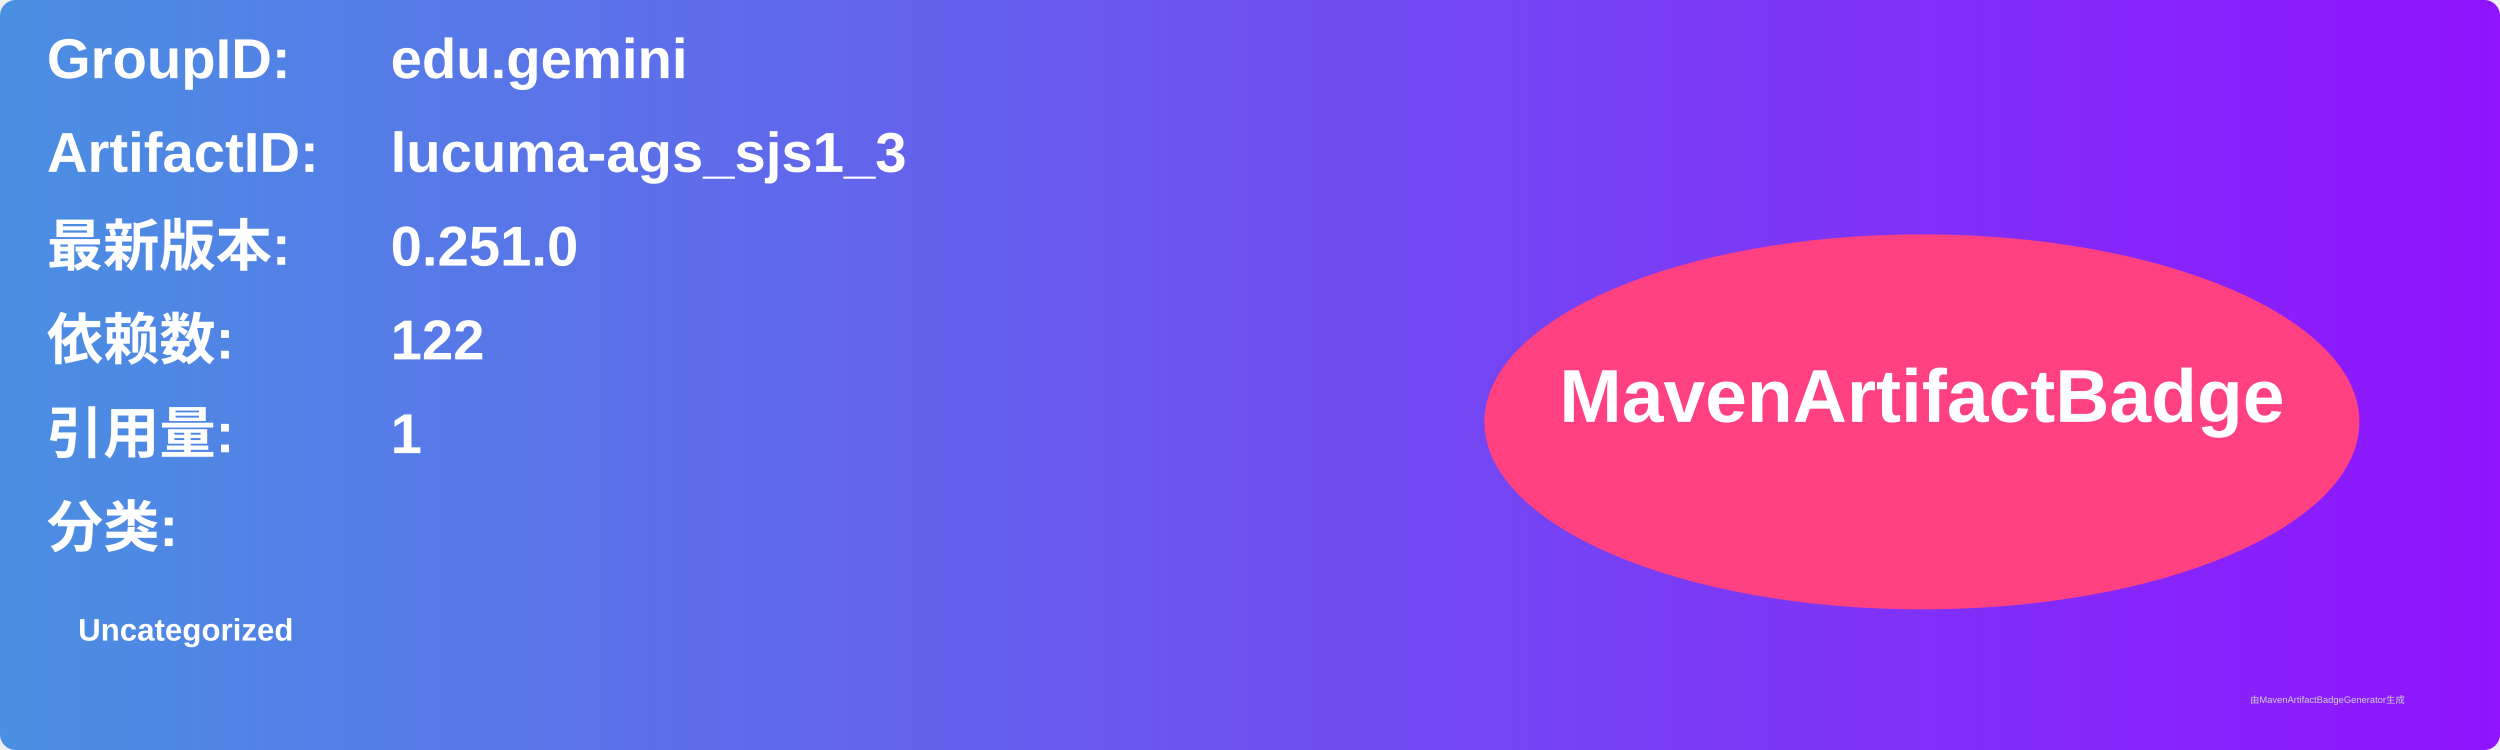
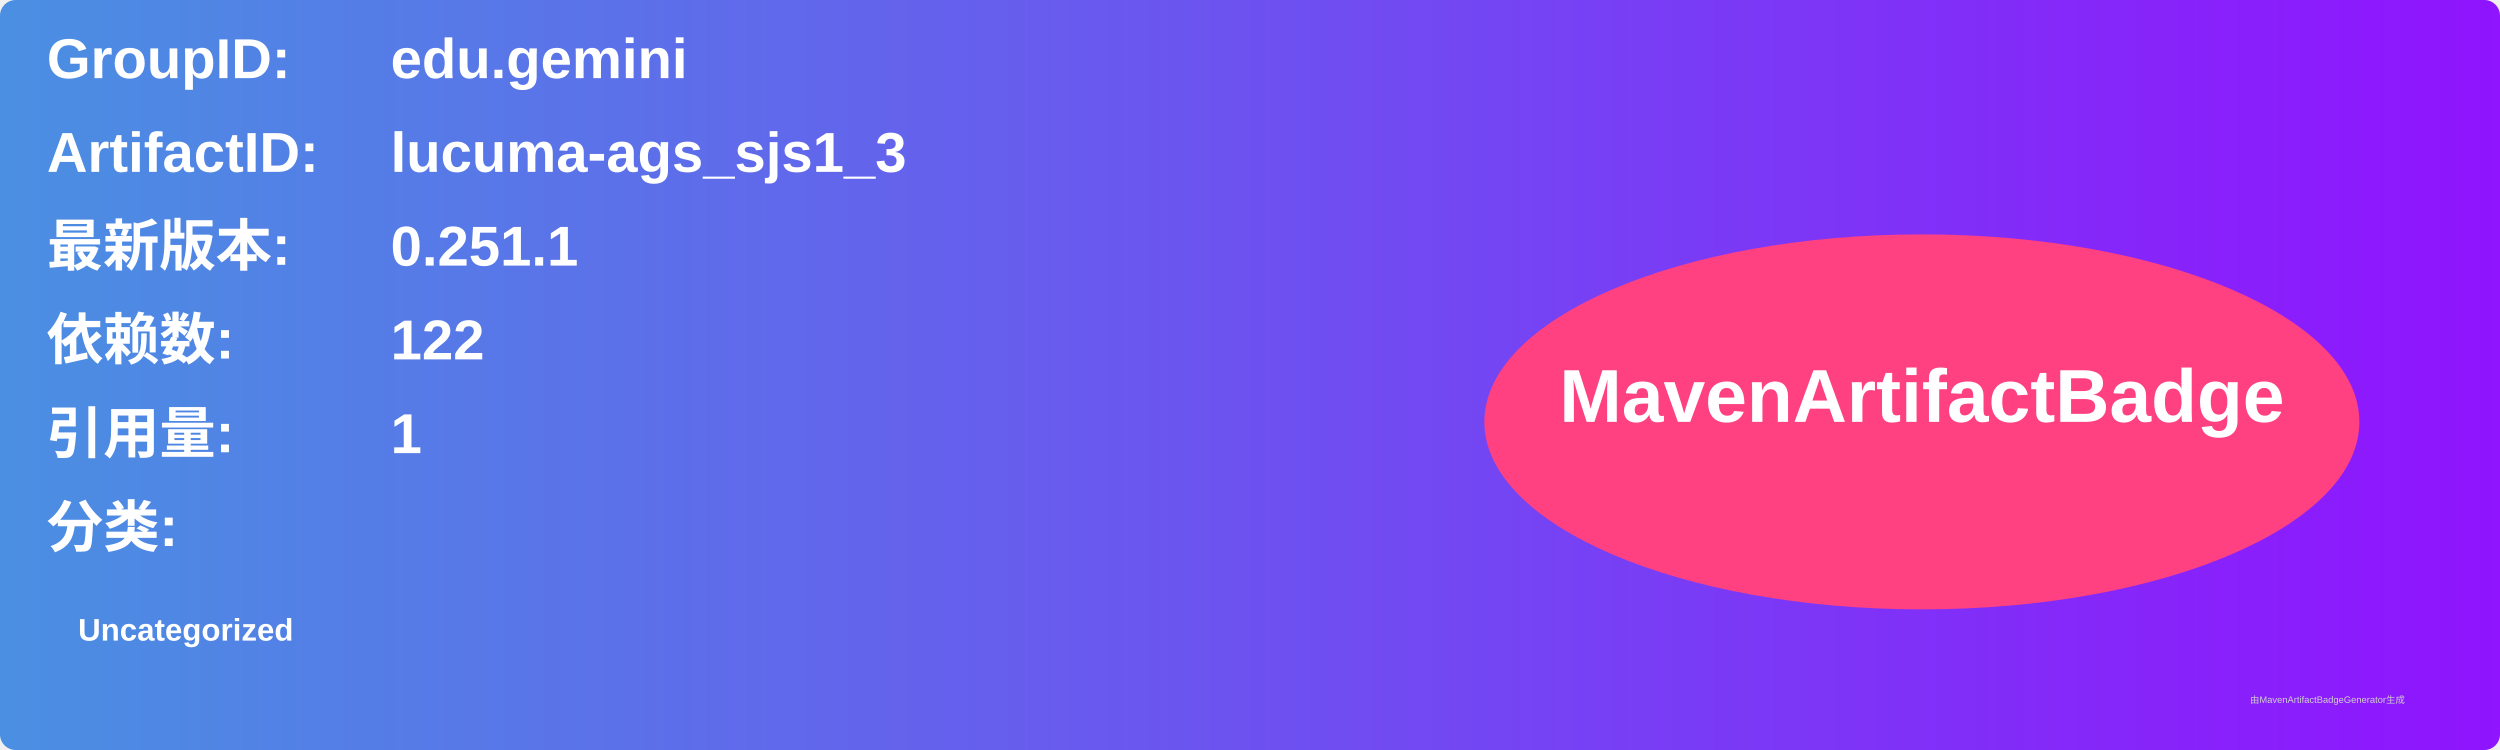
<svg xmlns="http://www.w3.org/2000/svg" width="800" height="240" viewBox="0 0 800 240">
  <linearGradient id="grad" x1="0%" y1="0%" x2="100%" y2="0%">
    <stop offset="0%" stop-color="#4a90e2" />
    <stop offset="100%" stop-color="#9013fe" />
  </linearGradient>
  <rect width="100%" height="100%" rx="5" ry="5" fill="url(#grad)" />
  <g transform="translate(15, 15)">
    <text x="0" y="10" font-family="Arial" font-size="18" fill="white" font-weight="bold" width="260">GroupID:</text>
    <text x="110" y="10" font-family="Arial" font-size="18" fill="white" font-weight="bold" width="460">edu.gemini</text>
    <text x="0" y="40" font-family="Arial" font-size="18" fill="white" font-weight="bold" width="260">ArtifactID:</text>
    <text x="110" y="40" font-family="Arial" font-size="18" fill="white" font-weight="bold" width="460">lucuma-ags_sjs1_3</text>
    <text x="0" y="70" font-family="Arial" font-size="18" fill="white" font-weight="bold">最新版本:</text>
    <text x="110" y="70" font-family="Arial" font-size="18" fill="white" font-weight="bold">
-       <tspan font-weight="bold">0.251.0</tspan>
+       <tspan font-weight="bold">0.251.1</tspan>
    </text>
    <text x="0" y="100" font-family="Arial" font-size="18" fill="white" font-weight="bold">依赖数: </text>
    <text x="110" y="100" font-family="Arial" font-size="18" fill="white">
      <tspan font-weight="bold">122</tspan>
    </text>
    <text x="0" y="130" font-family="Arial" font-size="18" fill="white" font-weight="bold">引用量: </text>
    <text x="110" y="130" font-family="Arial" font-size="18" fill="white">
      <tspan font-weight="bold">1</tspan>
    </text>
    <text x="0" y="160" font-family="Arial" font-size="18" fill="white" font-weight="bold">分类:</text>
    <text x="10" y="190" font-family="Arial" font-size="10" fill="white">
      <tspan font-weight="bold">Uncategorized</tspan>
    </text>
    <ellipse cx="600" cy="120" rx="140" ry="60" fill="#ff4081" />
    <text x="600" y="120" text-anchor="middle" font-family="Arial" font-size="24" fill="white" font-weight="bold">MavenArtifactBadge</text>
  </g>
  <text x="720" y="225" font-family="Arial" font-size="3" fill="#d0d0d0">由MavenArtifactBadgeGenerator生成</text>
</svg>
